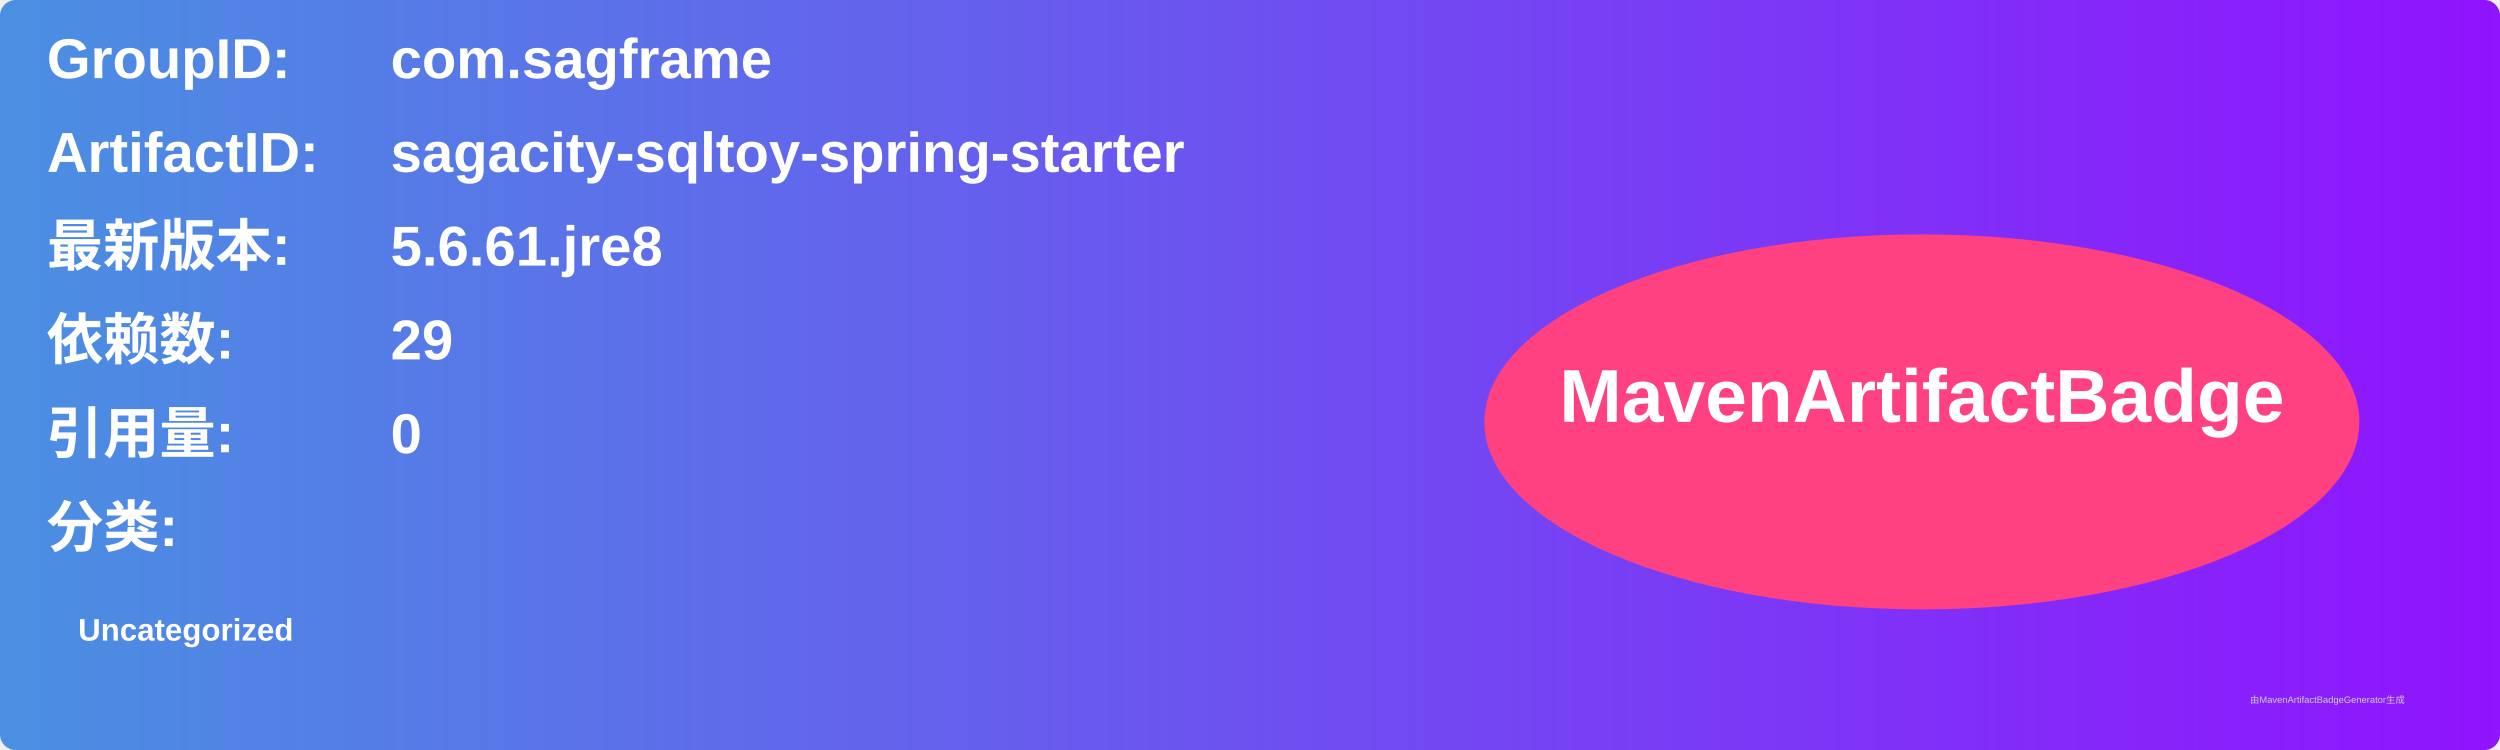
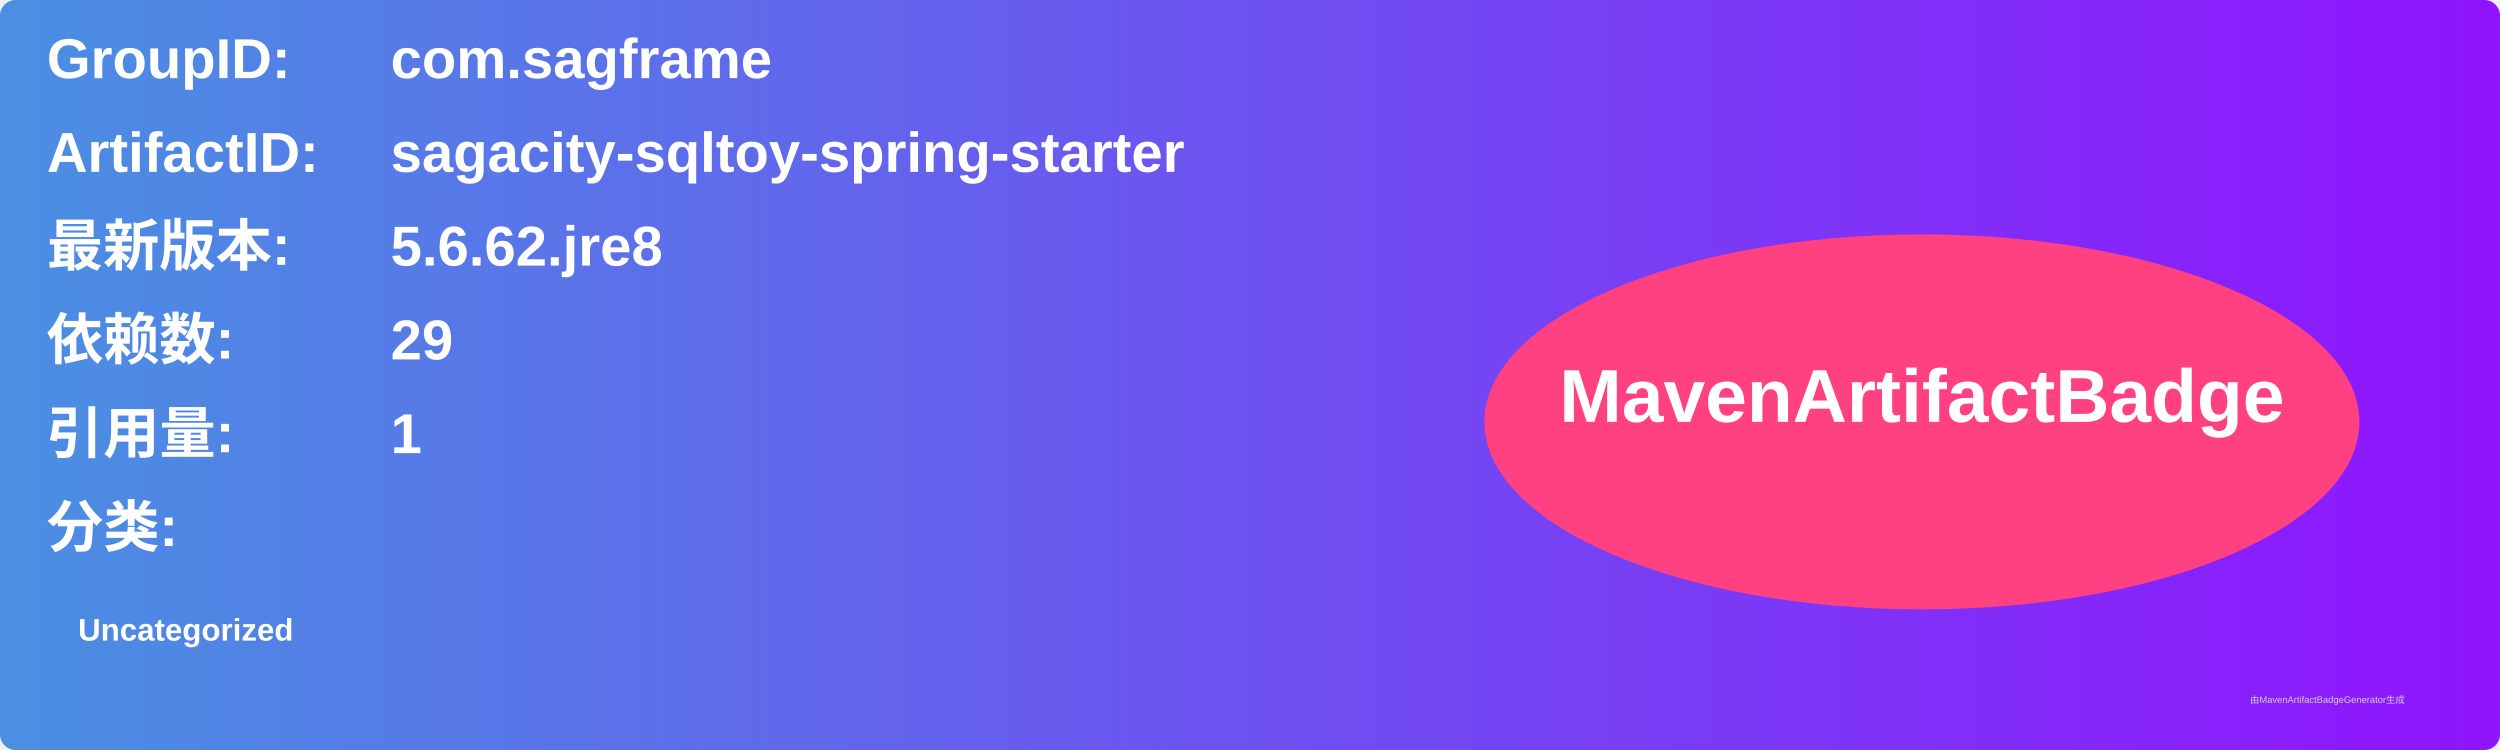
<svg xmlns="http://www.w3.org/2000/svg" width="800" height="240" viewBox="0 0 800 240">
  <linearGradient id="grad" x1="0%" y1="0%" x2="100%" y2="0%">
    <stop offset="0%" stop-color="#4a90e2" />
    <stop offset="100%" stop-color="#9013fe" />
  </linearGradient>
  <rect width="100%" height="100%" rx="5" ry="5" fill="url(#grad)" />
  <g transform="translate(15, 15)">
    <text x="0" y="10" font-family="Arial" font-size="18" fill="white" font-weight="bold" width="260">GroupID:</text>
    <text x="110" y="10" font-family="Arial" font-size="18" fill="white" font-weight="bold" width="460">com.sagframe</text>
    <text x="0" y="40" font-family="Arial" font-size="18" fill="white" font-weight="bold" width="260">ArtifactID:</text>
    <text x="110" y="40" font-family="Arial" font-size="18" fill="white" font-weight="bold" width="460">sagacity-sqltoy-spring-starter</text>
    <text x="0" y="70" font-family="Arial" font-size="18" fill="white" font-weight="bold">最新版本:</text>
    <text x="110" y="70" font-family="Arial" font-size="18" fill="white" font-weight="bold">
-       <tspan font-weight="bold">5.6.61.jre8</tspan>
+       <tspan font-weight="bold">5.6.62.jre8</tspan>
    </text>
    <text x="0" y="100" font-family="Arial" font-size="18" fill="white" font-weight="bold">依赖数: </text>
    <text x="110" y="100" font-family="Arial" font-size="18" fill="white">
      <tspan font-weight="bold">29</tspan>
    </text>
    <text x="0" y="130" font-family="Arial" font-size="18" fill="white" font-weight="bold">引用量: </text>
    <text x="110" y="130" font-family="Arial" font-size="18" fill="white">
-       <tspan font-weight="bold">0</tspan>
+       <tspan font-weight="bold">1</tspan>
    </text>
    <text x="0" y="160" font-family="Arial" font-size="18" fill="white" font-weight="bold">分类:</text>
    <text x="10" y="190" font-family="Arial" font-size="10" fill="white">
      <tspan font-weight="bold">Uncategorized</tspan>
    </text>
    <ellipse cx="600" cy="120" rx="140" ry="60" fill="#ff4081" />
    <text x="600" y="120" text-anchor="middle" font-family="Arial" font-size="24" fill="white" font-weight="bold">MavenArtifactBadge</text>
  </g>
  <text x="720" y="225" font-family="Arial" font-size="3" fill="#d0d0d0">由MavenArtifactBadgeGenerator生成</text>
</svg>
